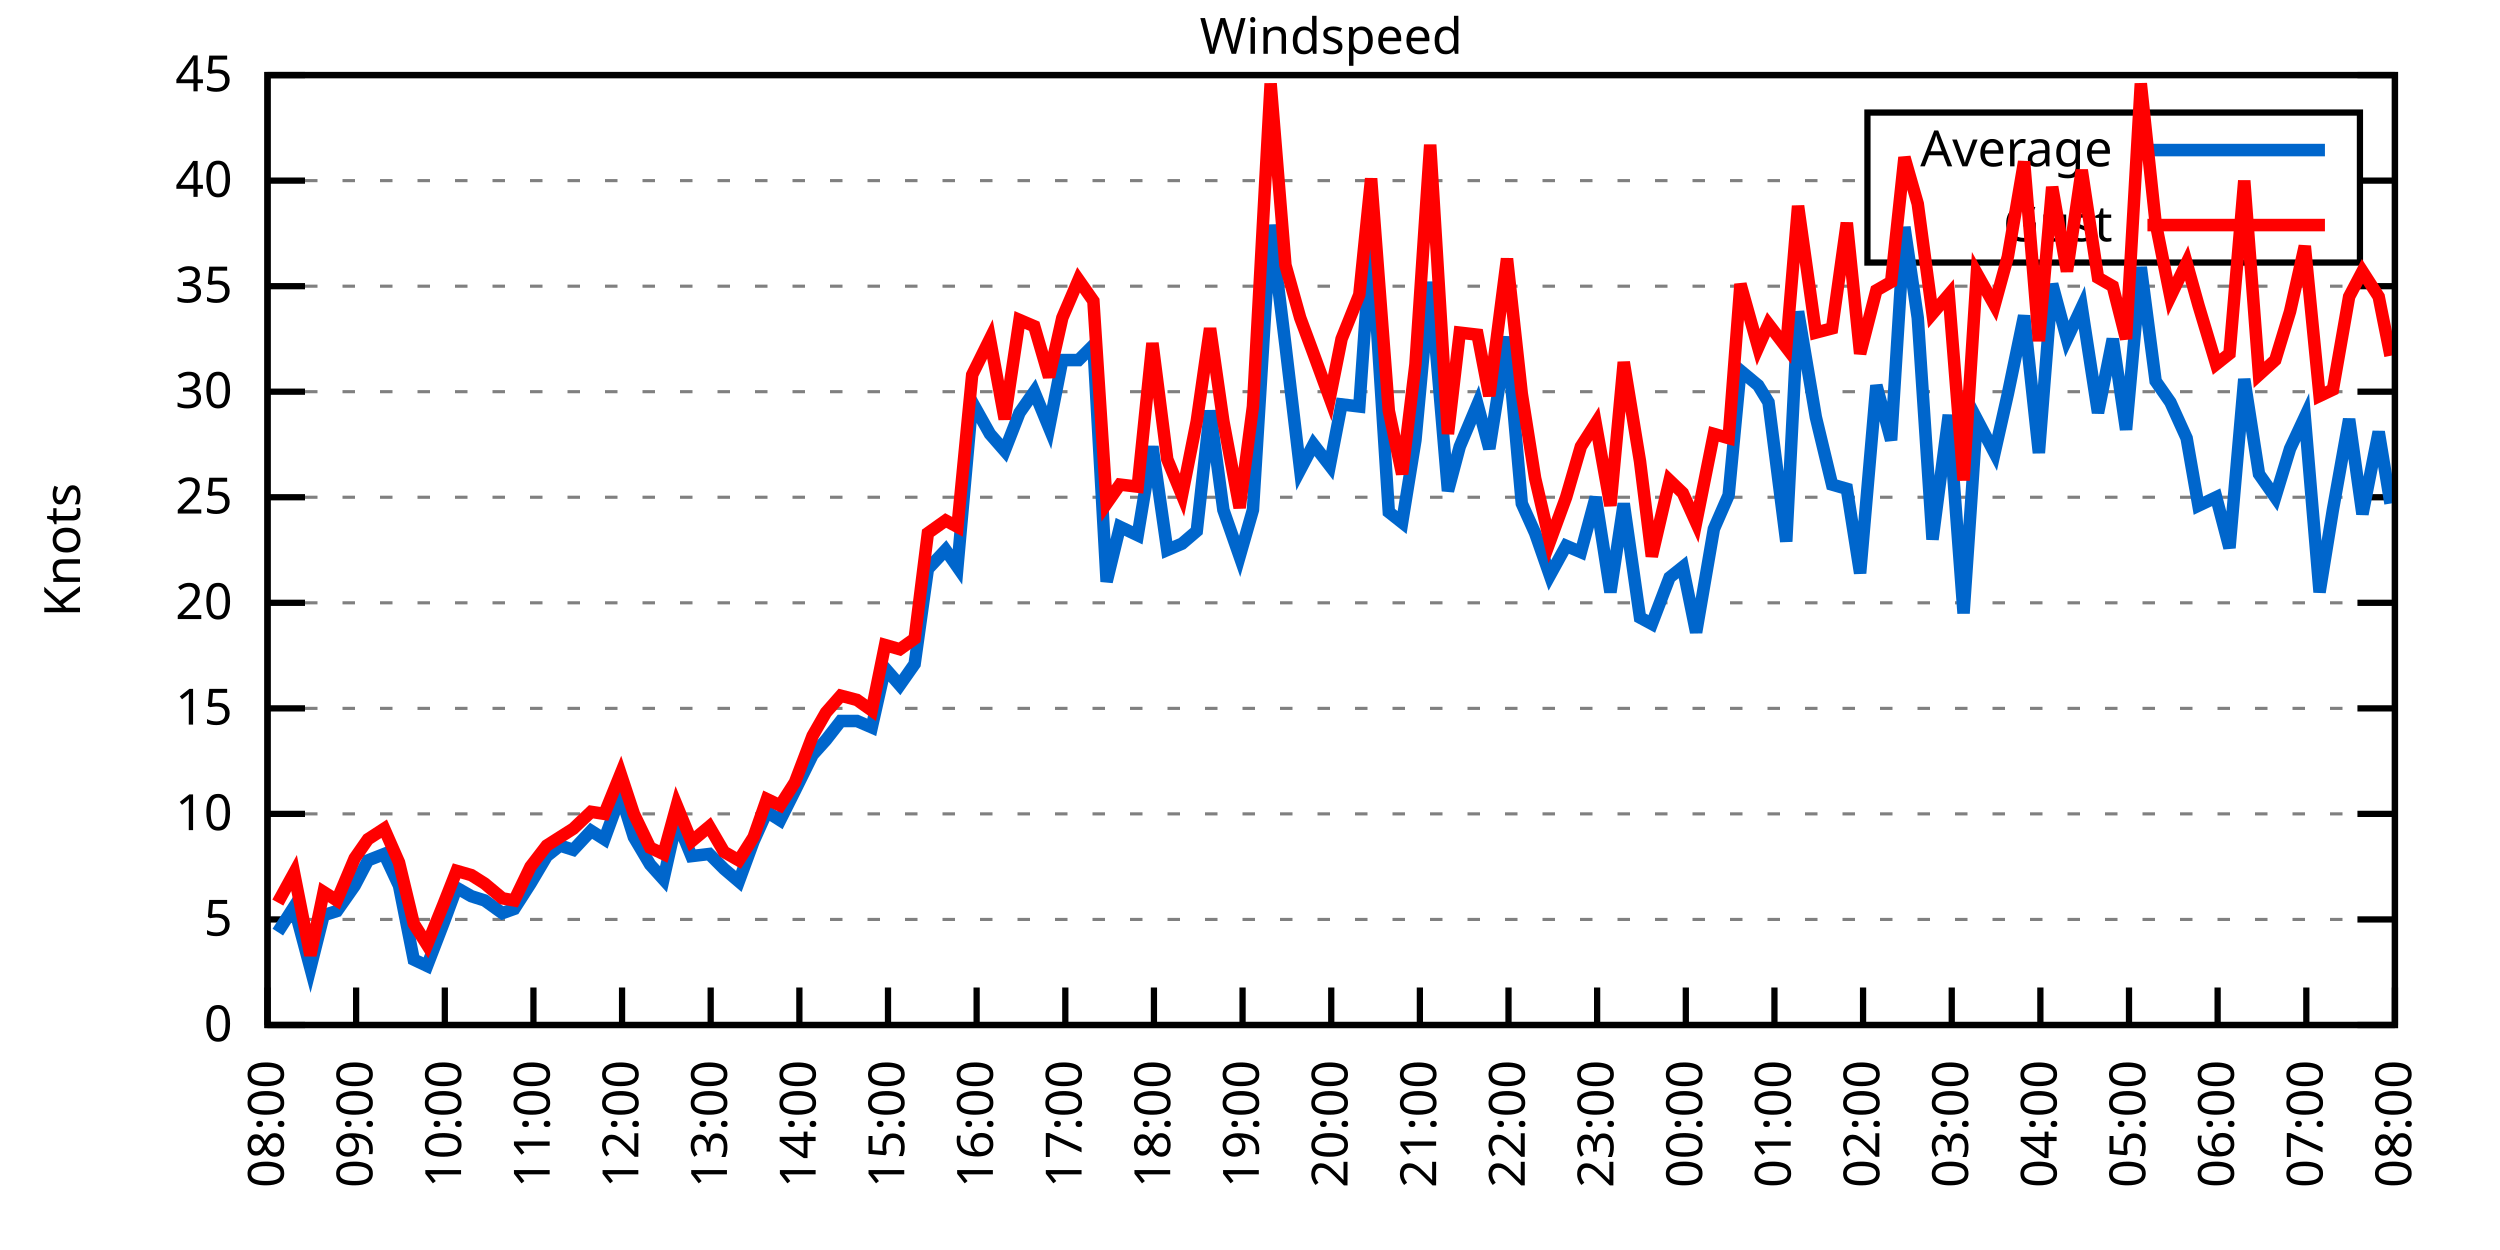
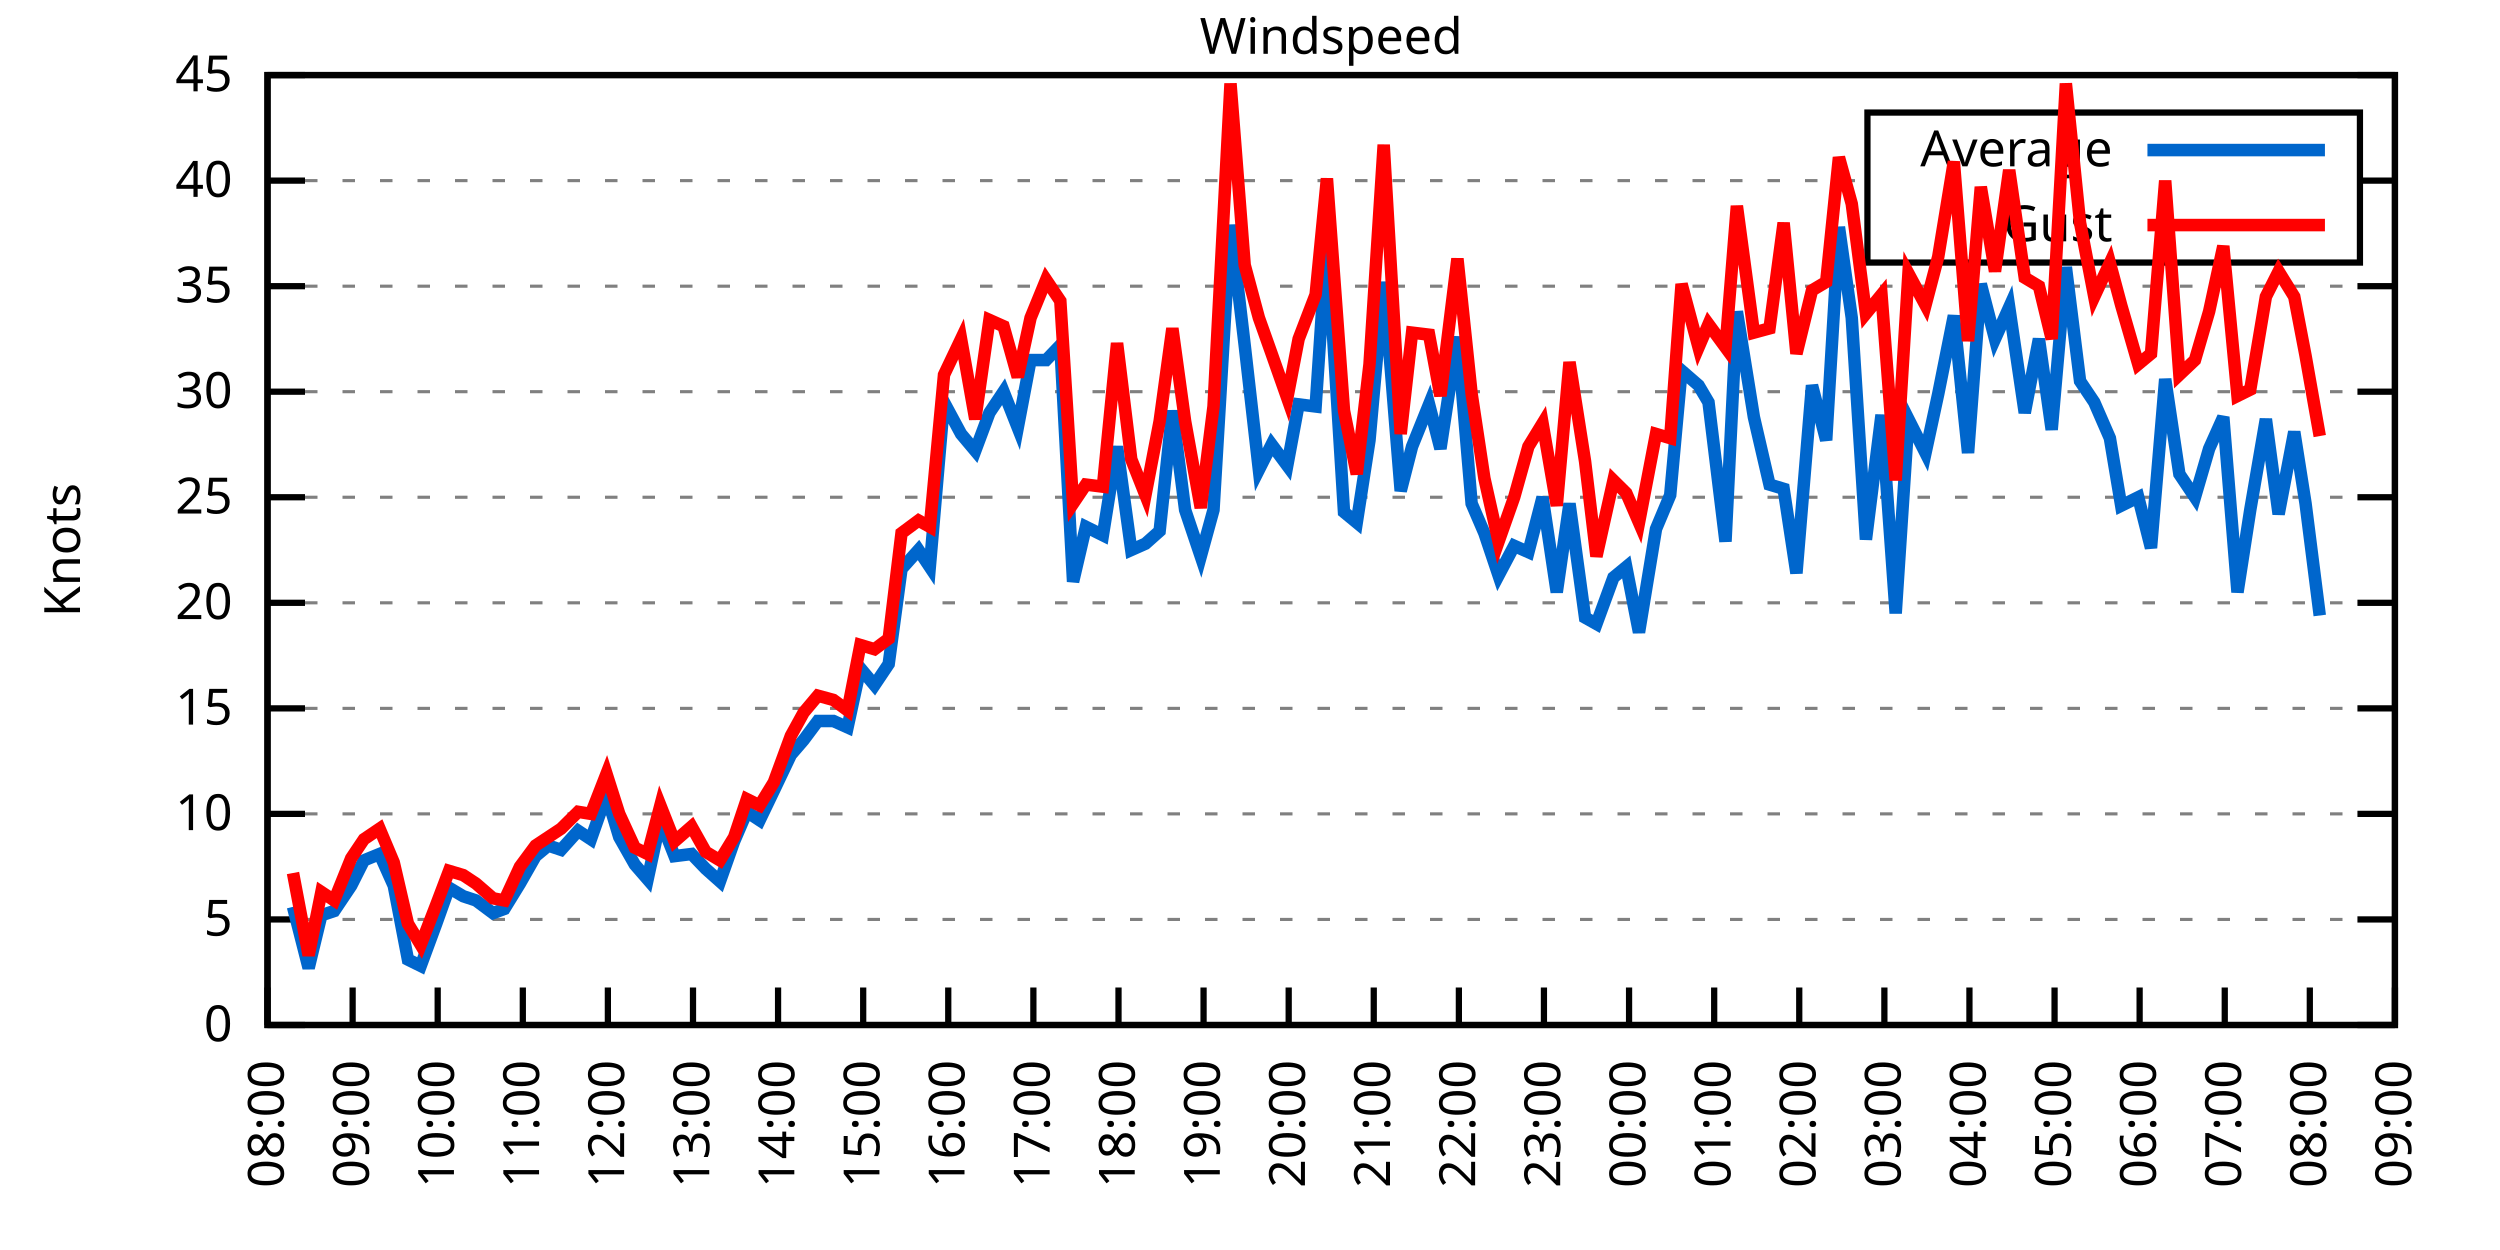
<svg xmlns="http://www.w3.org/2000/svg" xmlns:xlink="http://www.w3.org/1999/xlink" width="400" height="200" viewBox="0 0 400 200">
  <g id="gnuplot_canvas">
    <rect x="0" y="0" width="400" height="200" fill="none" />
    <defs>
      <circle id="gpDot" r="0.5" stroke-width="0.5" stroke="currentColor" />
      <path id="gpPt0" stroke-width="0.333" stroke="currentColor" d="M-1,0 h2 M0,-1 v2" />
      <path id="gpPt1" stroke-width="0.333" stroke="currentColor" d="M-1,-1 L1,1 M1,-1 L-1,1" />
      <path id="gpPt2" stroke-width="0.333" stroke="currentColor" d="M-1,0 L1,0 M0,-1 L0,1 M-1,-1 L1,1 M-1,1 L1,-1" />
      <rect id="gpPt3" stroke-width="0.333" stroke="currentColor" x="-1" y="-1" width="2" height="2" />
      <rect id="gpPt4" stroke-width="0.333" stroke="currentColor" fill="currentColor" x="-1" y="-1" width="2" height="2" />
      <circle id="gpPt5" stroke-width="0.333" stroke="currentColor" cx="0" cy="0" r="1" />
      <use xlink:href="#gpPt5" id="gpPt6" fill="currentColor" stroke="none" />
      <path id="gpPt7" stroke-width="0.333" stroke="currentColor" d="M0,-1.33 L-1.33,0.67 L1.33,0.67 z" />
      <use xlink:href="#gpPt7" id="gpPt8" fill="currentColor" stroke="none" />
      <use xlink:href="#gpPt7" id="gpPt9" stroke="currentColor" transform="rotate(180)" />
      <use xlink:href="#gpPt9" id="gpPt10" fill="currentColor" stroke="none" />
      <use xlink:href="#gpPt3" id="gpPt11" stroke="currentColor" transform="rotate(45)" />
      <use xlink:href="#gpPt11" id="gpPt12" fill="currentColor" stroke="none" />
      <path id="gpPt13" stroke-width="0.333" stroke="currentColor" d="M0,1.330 L1.265,0.411 L0.782,-1.067 L-0.782,-1.076 L-1.265,0.411 z" />
      <use xlink:href="#gpPt13" id="gpPt14" fill="currentColor" stroke="none" />
      <filter id="textbox" filterUnits="objectBoundingBox" x="0" y="0" height="1" width="1">
        <feFlood flood-color="white" flood-opacity="1" result="bgnd" />
        <feComposite in="SourceGraphic" in2="bgnd" operator="atop" />
      </filter>
      <filter id="greybox" filterUnits="objectBoundingBox" x="0" y="0" height="1" width="1">
        <feFlood flood-color="lightgrey" flood-opacity="1" result="grey" />
        <feComposite in="SourceGraphic" in2="grey" operator="atop" />
      </filter>
    </defs>
    <g fill="none" color="white" stroke="currentColor" stroke-width="1.00" stroke-linecap="butt" stroke-linejoin="miter">
</g>
    <g fill="none" color="black" stroke="currentColor" stroke-width="1.00" stroke-linecap="butt" stroke-linejoin="miter">
      <g stroke="none" shape-rendering="crispEdges">
        <polygon fill="rgb(255, 255, 255)" points="42.80,164.00 383.18,164.00 383.18,12.02 42.80,12.02 " />
      </g>
    </g>
    <g fill="none" color="black" stroke="currentColor" stroke-width="1.00" stroke-linecap="butt" stroke-linejoin="miter">
</g>
    <g fill="none" color="black" stroke="black" stroke-width="0.50" stroke-linecap="butt" stroke-linejoin="miter">
</g>
    <g fill="none" color="gray" stroke="currentColor" stroke-width="0.50" stroke-linecap="butt" stroke-linejoin="miter">
      <path stroke="gray" stroke-dasharray="2,4" class="gridline" d="M42.80,164.00 L383.19,164.00  " />
    </g>
    <g fill="none" color="gray" stroke="gray" stroke-width="1.00" stroke-linecap="butt" stroke-linejoin="miter">
</g>
    <g fill="none" color="black" stroke="currentColor" stroke-width="1.00" stroke-linecap="butt" stroke-linejoin="miter">
      <path stroke="black" d="M42.80,164.00 L48.80,164.00 M383.19,164.00 L377.19,164.00  " />
      <g transform="translate(37.20,166.60)" stroke="none" fill="black" font-family="Sans" font-size="8.00" text-anchor="end">
        <text>
          <tspan font-family="Sans"> 0</tspan>
        </text>
      </g>
    </g>
    <g fill="none" color="black" stroke="currentColor" stroke-width="1.00" stroke-linecap="butt" stroke-linejoin="miter">
</g>
    <g fill="none" color="black" stroke="black" stroke-width="0.50" stroke-linecap="butt" stroke-linejoin="miter">
</g>
    <g fill="none" color="gray" stroke="currentColor" stroke-width="0.50" stroke-linecap="butt" stroke-linejoin="miter">
      <path stroke="gray" stroke-dasharray="2,4" class="gridline" d="M42.80,147.11 L383.19,147.11  " />
    </g>
    <g fill="none" color="gray" stroke="gray" stroke-width="1.00" stroke-linecap="butt" stroke-linejoin="miter">
</g>
    <g fill="none" color="black" stroke="currentColor" stroke-width="1.00" stroke-linecap="butt" stroke-linejoin="miter">
      <path stroke="black" d="M42.80,147.11 L48.80,147.11 M383.19,147.11 L377.19,147.11  " />
      <g transform="translate(37.20,149.71)" stroke="none" fill="black" font-family="Sans" font-size="8.00" text-anchor="end">
        <text>
          <tspan font-family="Sans"> 5</tspan>
        </text>
      </g>
    </g>
    <g fill="none" color="black" stroke="currentColor" stroke-width="1.00" stroke-linecap="butt" stroke-linejoin="miter">
</g>
    <g fill="none" color="black" stroke="black" stroke-width="0.50" stroke-linecap="butt" stroke-linejoin="miter">
</g>
    <g fill="none" color="gray" stroke="currentColor" stroke-width="0.50" stroke-linecap="butt" stroke-linejoin="miter">
      <path stroke="gray" stroke-dasharray="2,4" class="gridline" d="M42.80,130.22 L383.19,130.22  " />
    </g>
    <g fill="none" color="gray" stroke="gray" stroke-width="1.00" stroke-linecap="butt" stroke-linejoin="miter">
</g>
    <g fill="none" color="black" stroke="currentColor" stroke-width="1.00" stroke-linecap="butt" stroke-linejoin="miter">
      <path stroke="black" d="M42.80,130.22 L48.80,130.22 M383.19,130.22 L377.19,130.22  " />
      <g transform="translate(37.20,132.82)" stroke="none" fill="black" font-family="Sans" font-size="8.00" text-anchor="end">
        <text>
          <tspan font-family="Sans"> 10</tspan>
        </text>
      </g>
    </g>
    <g fill="none" color="black" stroke="currentColor" stroke-width="1.00" stroke-linecap="butt" stroke-linejoin="miter">
</g>
    <g fill="none" color="black" stroke="black" stroke-width="0.50" stroke-linecap="butt" stroke-linejoin="miter">
</g>
    <g fill="none" color="gray" stroke="currentColor" stroke-width="0.50" stroke-linecap="butt" stroke-linejoin="miter">
      <path stroke="gray" stroke-dasharray="2,4" class="gridline" d="M42.80,113.34 L383.19,113.34  " />
    </g>
    <g fill="none" color="gray" stroke="gray" stroke-width="1.00" stroke-linecap="butt" stroke-linejoin="miter">
</g>
    <g fill="none" color="black" stroke="currentColor" stroke-width="1.00" stroke-linecap="butt" stroke-linejoin="miter">
      <path stroke="black" d="M42.80,113.34 L48.80,113.34 M383.19,113.34 L377.19,113.34  " />
      <g transform="translate(37.20,115.94)" stroke="none" fill="black" font-family="Sans" font-size="8.00" text-anchor="end">
        <text>
          <tspan font-family="Sans"> 15</tspan>
        </text>
      </g>
    </g>
    <g fill="none" color="black" stroke="currentColor" stroke-width="1.00" stroke-linecap="butt" stroke-linejoin="miter">
</g>
    <g fill="none" color="black" stroke="black" stroke-width="0.50" stroke-linecap="butt" stroke-linejoin="miter">
</g>
    <g fill="none" color="gray" stroke="currentColor" stroke-width="0.50" stroke-linecap="butt" stroke-linejoin="miter">
      <path stroke="gray" stroke-dasharray="2,4" class="gridline" d="M42.80,96.45 L383.19,96.45  " />
    </g>
    <g fill="none" color="gray" stroke="gray" stroke-width="1.00" stroke-linecap="butt" stroke-linejoin="miter">
</g>
    <g fill="none" color="black" stroke="currentColor" stroke-width="1.00" stroke-linecap="butt" stroke-linejoin="miter">
      <path stroke="black" d="M42.80,96.45 L48.80,96.45 M383.19,96.45 L377.19,96.45  " />
      <g transform="translate(37.20,99.05)" stroke="none" fill="black" font-family="Sans" font-size="8.00" text-anchor="end">
        <text>
          <tspan font-family="Sans"> 20</tspan>
        </text>
      </g>
    </g>
    <g fill="none" color="black" stroke="currentColor" stroke-width="1.00" stroke-linecap="butt" stroke-linejoin="miter">
</g>
    <g fill="none" color="black" stroke="black" stroke-width="0.50" stroke-linecap="butt" stroke-linejoin="miter">
</g>
    <g fill="none" color="gray" stroke="currentColor" stroke-width="0.50" stroke-linecap="butt" stroke-linejoin="miter">
      <path stroke="gray" stroke-dasharray="2,4" class="gridline" d="M42.80,79.56 L383.19,79.56  " />
    </g>
    <g fill="none" color="gray" stroke="gray" stroke-width="1.00" stroke-linecap="butt" stroke-linejoin="miter">
</g>
    <g fill="none" color="black" stroke="currentColor" stroke-width="1.00" stroke-linecap="butt" stroke-linejoin="miter">
      <path stroke="black" d="M42.80,79.56 L48.80,79.56 M383.19,79.56 L377.19,79.56  " />
      <g transform="translate(37.20,82.16)" stroke="none" fill="black" font-family="Sans" font-size="8.00" text-anchor="end">
        <text>
          <tspan font-family="Sans"> 25</tspan>
        </text>
      </g>
    </g>
    <g fill="none" color="black" stroke="currentColor" stroke-width="1.00" stroke-linecap="butt" stroke-linejoin="miter">
</g>
    <g fill="none" color="black" stroke="black" stroke-width="0.50" stroke-linecap="butt" stroke-linejoin="miter">
</g>
    <g fill="none" color="gray" stroke="currentColor" stroke-width="0.50" stroke-linecap="butt" stroke-linejoin="miter">
      <path stroke="gray" stroke-dasharray="2,4" class="gridline" d="M42.80,62.67 L383.19,62.67  " />
    </g>
    <g fill="none" color="gray" stroke="gray" stroke-width="1.00" stroke-linecap="butt" stroke-linejoin="miter">
</g>
    <g fill="none" color="black" stroke="currentColor" stroke-width="1.00" stroke-linecap="butt" stroke-linejoin="miter">
      <path stroke="black" d="M42.80,62.67 L48.80,62.67 M383.19,62.67 L377.19,62.67  " />
      <g transform="translate(37.20,65.27)" stroke="none" fill="black" font-family="Sans" font-size="8.00" text-anchor="end">
        <text>
          <tspan font-family="Sans"> 30</tspan>
        </text>
      </g>
    </g>
    <g fill="none" color="black" stroke="currentColor" stroke-width="1.00" stroke-linecap="butt" stroke-linejoin="miter">
</g>
    <g fill="none" color="black" stroke="black" stroke-width="0.50" stroke-linecap="butt" stroke-linejoin="miter">
</g>
    <g fill="none" color="gray" stroke="currentColor" stroke-width="0.50" stroke-linecap="butt" stroke-linejoin="miter">
      <path stroke="gray" stroke-dasharray="2,4" class="gridline" d="M42.80,45.79 L383.19,45.79  " />
    </g>
    <g fill="none" color="gray" stroke="gray" stroke-width="1.00" stroke-linecap="butt" stroke-linejoin="miter">
</g>
    <g fill="none" color="black" stroke="currentColor" stroke-width="1.00" stroke-linecap="butt" stroke-linejoin="miter">
      <path stroke="black" d="M42.80,45.79 L48.80,45.79 M383.19,45.79 L377.19,45.79  " />
      <g transform="translate(37.20,48.39)" stroke="none" fill="black" font-family="Sans" font-size="8.00" text-anchor="end">
        <text>
          <tspan font-family="Sans"> 35</tspan>
        </text>
      </g>
    </g>
    <g fill="none" color="black" stroke="currentColor" stroke-width="1.00" stroke-linecap="butt" stroke-linejoin="miter">
</g>
    <g fill="none" color="black" stroke="black" stroke-width="0.50" stroke-linecap="butt" stroke-linejoin="miter">
</g>
    <g fill="none" color="gray" stroke="currentColor" stroke-width="0.50" stroke-linecap="butt" stroke-linejoin="miter">
      <path stroke="gray" stroke-dasharray="2,4" class="gridline" d="M42.80,28.90 L298.79,28.90 M377.59,28.90 L383.19,28.90  " />
    </g>
    <g fill="none" color="gray" stroke="gray" stroke-width="1.00" stroke-linecap="butt" stroke-linejoin="miter">
</g>
    <g fill="none" color="black" stroke="currentColor" stroke-width="1.00" stroke-linecap="butt" stroke-linejoin="miter">
      <path stroke="black" d="M42.80,28.90 L48.80,28.90 M383.19,28.90 L377.19,28.90  " />
      <g transform="translate(37.20,31.50)" stroke="none" fill="black" font-family="Sans" font-size="8.00" text-anchor="end">
        <text>
          <tspan font-family="Sans"> 40</tspan>
        </text>
      </g>
    </g>
    <g fill="none" color="black" stroke="currentColor" stroke-width="1.00" stroke-linecap="butt" stroke-linejoin="miter">
</g>
    <g fill="none" color="black" stroke="black" stroke-width="0.50" stroke-linecap="butt" stroke-linejoin="miter">
</g>
    <g fill="none" color="gray" stroke="currentColor" stroke-width="0.50" stroke-linecap="butt" stroke-linejoin="miter">
      <path stroke="gray" stroke-dasharray="2,4" class="gridline" d="M42.80,12.01 L383.19,12.01  " />
    </g>
    <g fill="none" color="gray" stroke="gray" stroke-width="1.00" stroke-linecap="butt" stroke-linejoin="miter">
</g>
    <g fill="none" color="black" stroke="currentColor" stroke-width="1.00" stroke-linecap="butt" stroke-linejoin="miter">
      <path stroke="black" d="M42.80,12.01 L48.80,12.01 M383.19,12.01 L377.19,12.01  " />
      <g transform="translate(37.20,14.61)" stroke="none" fill="black" font-family="Sans" font-size="8.00" text-anchor="end">
        <text>
          <tspan font-family="Sans"> 45</tspan>
        </text>
      </g>
    </g>
    <g fill="none" color="black" stroke="currentColor" stroke-width="1.00" stroke-linecap="butt" stroke-linejoin="miter">
      <path stroke="black" d="M42.80,164.00 L42.80,158.00  " />
      <g transform="translate(45.40,169.60) rotate(270.00)" stroke="none" fill="black" font-family="Sans" font-size="8.00" text-anchor="end">
        <text>
          <tspan font-family="Sans">08:00</tspan>
        </text>
      </g>
    </g>
    <g fill="none" color="black" stroke="currentColor" stroke-width="1.00" stroke-linecap="butt" stroke-linejoin="miter">
-       <path stroke="black" d="M56.98,164.00 L56.98,158.00  " />
-       <g transform="translate(59.58,169.60) rotate(270.00)" stroke="none" fill="black" font-family="Sans" font-size="8.00" text-anchor="end">
+       <path stroke="black" d="M56.42,164.00 L56.42,158.00  " />
+       <g transform="translate(59.02,169.60) rotate(270.00)" stroke="none" fill="black" font-family="Sans" font-size="8.00" text-anchor="end">
        <text>
          <tspan font-family="Sans">09:00</tspan>
        </text>
      </g>
    </g>
    <g fill="none" color="black" stroke="currentColor" stroke-width="1.00" stroke-linecap="butt" stroke-linejoin="miter">
-       <path stroke="black" d="M71.17,164.00 L71.17,158.00  " />
-       <g transform="translate(73.77,169.60) rotate(270.00)" stroke="none" fill="black" font-family="Sans" font-size="8.00" text-anchor="end">
+       <path stroke="black" d="M70.03,164.00 L70.03,158.00  " />
+       <g transform="translate(72.63,169.60) rotate(270.00)" stroke="none" fill="black" font-family="Sans" font-size="8.00" text-anchor="end">
        <text>
          <tspan font-family="Sans">10:00</tspan>
        </text>
      </g>
    </g>
    <g fill="none" color="black" stroke="currentColor" stroke-width="1.00" stroke-linecap="butt" stroke-linejoin="miter">
-       <path stroke="black" d="M85.35,164.00 L85.35,158.00  " />
-       <g transform="translate(87.95,169.60) rotate(270.00)" stroke="none" fill="black" font-family="Sans" font-size="8.00" text-anchor="end">
+       <path stroke="black" d="M83.65,164.00 L83.65,158.00  " />
+       <g transform="translate(86.25,169.60) rotate(270.00)" stroke="none" fill="black" font-family="Sans" font-size="8.00" text-anchor="end">
        <text>
          <tspan font-family="Sans">11:00</tspan>
        </text>
      </g>
    </g>
    <g fill="none" color="black" stroke="currentColor" stroke-width="1.00" stroke-linecap="butt" stroke-linejoin="miter">
-       <path stroke="black" d="M99.53,164.00 L99.53,158.00  " />
-       <g transform="translate(102.13,169.60) rotate(270.00)" stroke="none" fill="black" font-family="Sans" font-size="8.00" text-anchor="end">
+       <path stroke="black" d="M97.26,164.00 L97.26,158.00  " />
+       <g transform="translate(99.86,169.60) rotate(270.00)" stroke="none" fill="black" font-family="Sans" font-size="8.00" text-anchor="end">
        <text>
          <tspan font-family="Sans">12:00</tspan>
        </text>
      </g>
    </g>
    <g fill="none" color="black" stroke="currentColor" stroke-width="1.00" stroke-linecap="butt" stroke-linejoin="miter">
-       <path stroke="black" d="M113.71,164.00 L113.71,158.00  " />
-       <g transform="translate(116.31,169.60) rotate(270.00)" stroke="none" fill="black" font-family="Sans" font-size="8.00" text-anchor="end">
+       <path stroke="black" d="M110.88,164.00 L110.88,158.00  " />
+       <g transform="translate(113.48,169.60) rotate(270.00)" stroke="none" fill="black" font-family="Sans" font-size="8.00" text-anchor="end">
        <text>
          <tspan font-family="Sans">13:00</tspan>
        </text>
      </g>
    </g>
    <g fill="none" color="black" stroke="currentColor" stroke-width="1.00" stroke-linecap="butt" stroke-linejoin="miter">
-       <path stroke="black" d="M127.90,164.00 L127.90,158.00  " />
-       <g transform="translate(130.50,169.60) rotate(270.00)" stroke="none" fill="black" font-family="Sans" font-size="8.00" text-anchor="end">
+       <path stroke="black" d="M124.49,164.00 L124.49,158.00  " />
+       <g transform="translate(127.09,169.60) rotate(270.00)" stroke="none" fill="black" font-family="Sans" font-size="8.00" text-anchor="end">
        <text>
          <tspan font-family="Sans">14:00</tspan>
        </text>
      </g>
    </g>
    <g fill="none" color="black" stroke="currentColor" stroke-width="1.00" stroke-linecap="butt" stroke-linejoin="miter">
-       <path stroke="black" d="M142.08,164.00 L142.08,158.00  " />
-       <g transform="translate(144.68,169.60) rotate(270.00)" stroke="none" fill="black" font-family="Sans" font-size="8.00" text-anchor="end">
+       <path stroke="black" d="M138.11,164.00 L138.11,158.00  " />
+       <g transform="translate(140.71,169.60) rotate(270.00)" stroke="none" fill="black" font-family="Sans" font-size="8.00" text-anchor="end">
        <text>
          <tspan font-family="Sans">15:00</tspan>
        </text>
      </g>
    </g>
    <g fill="none" color="black" stroke="currentColor" stroke-width="1.00" stroke-linecap="butt" stroke-linejoin="miter">
-       <path stroke="black" d="M156.26,164.00 L156.26,158.00  " />
-       <g transform="translate(158.86,169.60) rotate(270.00)" stroke="none" fill="black" font-family="Sans" font-size="8.00" text-anchor="end">
+       <path stroke="black" d="M151.72,164.00 L151.72,158.00  " />
+       <g transform="translate(154.32,169.60) rotate(270.00)" stroke="none" fill="black" font-family="Sans" font-size="8.00" text-anchor="end">
        <text>
          <tspan font-family="Sans">16:00</tspan>
        </text>
      </g>
    </g>
    <g fill="none" color="black" stroke="currentColor" stroke-width="1.00" stroke-linecap="butt" stroke-linejoin="miter">
-       <path stroke="black" d="M170.45,164.00 L170.45,158.00  " />
-       <g transform="translate(173.05,169.60) rotate(270.00)" stroke="none" fill="black" font-family="Sans" font-size="8.00" text-anchor="end">
+       <path stroke="black" d="M165.34,164.00 L165.34,158.00  " />
+       <g transform="translate(167.94,169.60) rotate(270.00)" stroke="none" fill="black" font-family="Sans" font-size="8.00" text-anchor="end">
        <text>
          <tspan font-family="Sans">17:00</tspan>
        </text>
      </g>
    </g>
    <g fill="none" color="black" stroke="currentColor" stroke-width="1.00" stroke-linecap="butt" stroke-linejoin="miter">
-       <path stroke="black" d="M184.63,164.00 L184.63,158.00  " />
-       <g transform="translate(187.23,169.60) rotate(270.00)" stroke="none" fill="black" font-family="Sans" font-size="8.00" text-anchor="end">
+       <path stroke="black" d="M178.96,164.00 L178.96,158.00  " />
+       <g transform="translate(181.56,169.60) rotate(270.00)" stroke="none" fill="black" font-family="Sans" font-size="8.00" text-anchor="end">
        <text>
          <tspan font-family="Sans">18:00</tspan>
        </text>
      </g>
    </g>
    <g fill="none" color="black" stroke="currentColor" stroke-width="1.00" stroke-linecap="butt" stroke-linejoin="miter">
-       <path stroke="black" d="M198.81,164.00 L198.81,158.00  " />
-       <g transform="translate(201.41,169.60) rotate(270.00)" stroke="none" fill="black" font-family="Sans" font-size="8.00" text-anchor="end">
+       <path stroke="black" d="M192.57,164.00 L192.57,158.00  " />
+       <g transform="translate(195.17,169.60) rotate(270.00)" stroke="none" fill="black" font-family="Sans" font-size="8.00" text-anchor="end">
        <text>
          <tspan font-family="Sans">19:00</tspan>
        </text>
      </g>
    </g>
    <g fill="none" color="black" stroke="currentColor" stroke-width="1.00" stroke-linecap="butt" stroke-linejoin="miter">
-       <path stroke="black" d="M213.00,164.00 L213.00,158.00  " />
-       <g transform="translate(215.60,169.60) rotate(270.00)" stroke="none" fill="black" font-family="Sans" font-size="8.00" text-anchor="end">
+       <path stroke="black" d="M206.19,164.00 L206.19,158.00  " />
+       <g transform="translate(208.79,169.60) rotate(270.00)" stroke="none" fill="black" font-family="Sans" font-size="8.00" text-anchor="end">
        <text>
          <tspan font-family="Sans">20:00</tspan>
        </text>
      </g>
    </g>
    <g fill="none" color="black" stroke="currentColor" stroke-width="1.00" stroke-linecap="butt" stroke-linejoin="miter">
-       <path stroke="black" d="M227.18,164.00 L227.18,158.00  " />
-       <g transform="translate(229.78,169.60) rotate(270.00)" stroke="none" fill="black" font-family="Sans" font-size="8.00" text-anchor="end">
+       <path stroke="black" d="M219.80,164.00 L219.80,158.00  " />
+       <g transform="translate(222.40,169.60) rotate(270.00)" stroke="none" fill="black" font-family="Sans" font-size="8.00" text-anchor="end">
        <text>
          <tspan font-family="Sans">21:00</tspan>
        </text>
      </g>
    </g>
    <g fill="none" color="black" stroke="currentColor" stroke-width="1.00" stroke-linecap="butt" stroke-linejoin="miter">
-       <path stroke="black" d="M241.36,164.00 L241.36,158.00  " />
-       <g transform="translate(243.96,169.60) rotate(270.00)" stroke="none" fill="black" font-family="Sans" font-size="8.00" text-anchor="end">
+       <path stroke="black" d="M233.42,164.00 L233.42,158.00  " />
+       <g transform="translate(236.02,169.60) rotate(270.00)" stroke="none" fill="black" font-family="Sans" font-size="8.00" text-anchor="end">
        <text>
          <tspan font-family="Sans">22:00</tspan>
        </text>
      </g>
    </g>
    <g fill="none" color="black" stroke="currentColor" stroke-width="1.00" stroke-linecap="butt" stroke-linejoin="miter">
-       <path stroke="black" d="M255.54,164.00 L255.54,158.00  " />
-       <g transform="translate(258.14,169.60) rotate(270.00)" stroke="none" fill="black" font-family="Sans" font-size="8.00" text-anchor="end">
+       <path stroke="black" d="M247.03,164.00 L247.03,158.00  " />
+       <g transform="translate(249.63,169.60) rotate(270.00)" stroke="none" fill="black" font-family="Sans" font-size="8.00" text-anchor="end">
        <text>
          <tspan font-family="Sans">23:00</tspan>
        </text>
      </g>
    </g>
    <g fill="none" color="black" stroke="currentColor" stroke-width="1.00" stroke-linecap="butt" stroke-linejoin="miter">
-       <path stroke="black" d="M269.73,164.00 L269.73,158.00  " />
-       <g transform="translate(272.33,169.60) rotate(270.00)" stroke="none" fill="black" font-family="Sans" font-size="8.00" text-anchor="end">
+       <path stroke="black" d="M260.65,164.00 L260.65,158.00  " />
+       <g transform="translate(263.25,169.60) rotate(270.00)" stroke="none" fill="black" font-family="Sans" font-size="8.00" text-anchor="end">
        <text>
          <tspan font-family="Sans">00:00</tspan>
        </text>
      </g>
    </g>
    <g fill="none" color="black" stroke="currentColor" stroke-width="1.00" stroke-linecap="butt" stroke-linejoin="miter">
-       <path stroke="black" d="M283.91,164.00 L283.91,158.00  " />
-       <g transform="translate(286.51,169.60) rotate(270.00)" stroke="none" fill="black" font-family="Sans" font-size="8.00" text-anchor="end">
+       <path stroke="black" d="M274.27,164.00 L274.27,158.00  " />
+       <g transform="translate(276.87,169.60) rotate(270.00)" stroke="none" fill="black" font-family="Sans" font-size="8.00" text-anchor="end">
        <text>
          <tspan font-family="Sans">01:00</tspan>
        </text>
      </g>
    </g>
    <g fill="none" color="black" stroke="currentColor" stroke-width="1.00" stroke-linecap="butt" stroke-linejoin="miter">
-       <path stroke="black" d="M298.09,164.00 L298.09,158.00  " />
-       <g transform="translate(300.69,169.60) rotate(270.00)" stroke="none" fill="black" font-family="Sans" font-size="8.00" text-anchor="end">
+       <path stroke="black" d="M287.88,164.00 L287.88,158.00  " />
+       <g transform="translate(290.48,169.60) rotate(270.00)" stroke="none" fill="black" font-family="Sans" font-size="8.00" text-anchor="end">
        <text>
          <tspan font-family="Sans">02:00</tspan>
        </text>
      </g>
    </g>
    <g fill="none" color="black" stroke="currentColor" stroke-width="1.00" stroke-linecap="butt" stroke-linejoin="miter">
-       <path stroke="black" d="M312.28,164.00 L312.28,158.00  " />
-       <g transform="translate(314.88,169.60) rotate(270.00)" stroke="none" fill="black" font-family="Sans" font-size="8.00" text-anchor="end">
+       <path stroke="black" d="M301.50,164.00 L301.50,158.00  " />
+       <g transform="translate(304.10,169.60) rotate(270.00)" stroke="none" fill="black" font-family="Sans" font-size="8.00" text-anchor="end">
        <text>
          <tspan font-family="Sans">03:00</tspan>
        </text>
      </g>
    </g>
    <g fill="none" color="black" stroke="currentColor" stroke-width="1.00" stroke-linecap="butt" stroke-linejoin="miter">
-       <path stroke="black" d="M326.46,164.00 L326.46,158.00  " />
-       <g transform="translate(329.06,169.60) rotate(270.00)" stroke="none" fill="black" font-family="Sans" font-size="8.00" text-anchor="end">
+       <path stroke="black" d="M315.11,164.00 L315.11,158.00  " />
+       <g transform="translate(317.71,169.60) rotate(270.00)" stroke="none" fill="black" font-family="Sans" font-size="8.00" text-anchor="end">
        <text>
          <tspan font-family="Sans">04:00</tspan>
        </text>
      </g>
    </g>
    <g fill="none" color="black" stroke="currentColor" stroke-width="1.00" stroke-linecap="butt" stroke-linejoin="miter">
-       <path stroke="black" d="M340.64,164.00 L340.64,158.00  " />
-       <g transform="translate(343.24,169.60) rotate(270.00)" stroke="none" fill="black" font-family="Sans" font-size="8.00" text-anchor="end">
+       <path stroke="black" d="M328.73,164.00 L328.73,158.00  " />
+       <g transform="translate(331.33,169.60) rotate(270.00)" stroke="none" fill="black" font-family="Sans" font-size="8.00" text-anchor="end">
        <text>
          <tspan font-family="Sans">05:00</tspan>
        </text>
      </g>
    </g>
    <g fill="none" color="black" stroke="currentColor" stroke-width="1.00" stroke-linecap="butt" stroke-linejoin="miter">
-       <path stroke="black" d="M354.82,164.00 L354.82,158.00  " />
-       <g transform="translate(357.42,169.60) rotate(270.00)" stroke="none" fill="black" font-family="Sans" font-size="8.00" text-anchor="end">
+       <path stroke="black" d="M342.34,164.00 L342.34,158.00  " />
+       <g transform="translate(344.94,169.60) rotate(270.00)" stroke="none" fill="black" font-family="Sans" font-size="8.00" text-anchor="end">
        <text>
          <tspan font-family="Sans">06:00</tspan>
        </text>
      </g>
    </g>
    <g fill="none" color="black" stroke="currentColor" stroke-width="1.00" stroke-linecap="butt" stroke-linejoin="miter">
-       <path stroke="black" d="M369.01,164.00 L369.01,158.00  " />
-       <g transform="translate(371.61,169.60) rotate(270.00)" stroke="none" fill="black" font-family="Sans" font-size="8.00" text-anchor="end">
+       <path stroke="black" d="M355.96,164.00 L355.96,158.00  " />
+       <g transform="translate(358.56,169.60) rotate(270.00)" stroke="none" fill="black" font-family="Sans" font-size="8.00" text-anchor="end">
        <text>
          <tspan font-family="Sans">07:00</tspan>
+         </text>
+       </g>
+     </g>
+     <g fill="none" color="black" stroke="currentColor" stroke-width="1.00" stroke-linecap="butt" stroke-linejoin="miter">
+       <path stroke="black" d="M369.57,164.00 L369.57,158.00  " />
+       <g transform="translate(372.17,169.60) rotate(270.00)" stroke="none" fill="black" font-family="Sans" font-size="8.00" text-anchor="end">
+         <text>
+           <tspan font-family="Sans">08:00</tspan>
        </text>
      </g>
    </g>
    <g fill="none" color="black" stroke="currentColor" stroke-width="1.00" stroke-linecap="butt" stroke-linejoin="miter">
      <path stroke="black" d="M383.19,164.00 L383.19,158.00  " />
      <g transform="translate(385.79,169.60) rotate(270.00)" stroke="none" fill="black" font-family="Sans" font-size="8.00" text-anchor="end">
        <text>
-           <tspan font-family="Sans">08:00</tspan>
+           <tspan font-family="Sans">09:00</tspan>
        </text>
      </g>
    </g>
    <g fill="none" color="black" stroke="currentColor" stroke-width="1.00" stroke-linecap="butt" stroke-linejoin="miter">
</g>
    <g fill="none" color="black" stroke="currentColor" stroke-width="1.00" stroke-linecap="butt" stroke-linejoin="miter">
      <path stroke="black" d="M42.80,12.01 L42.80,164.00 L383.19,164.00 L383.19,12.01 L42.80,12.01 Z  " />
    </g>
    <g fill="none" color="black" stroke="currentColor" stroke-width="1.00" stroke-linecap="butt" stroke-linejoin="miter">
</g>
    <g fill="none" color="black" stroke="currentColor" stroke-width="1.00" stroke-linecap="butt" stroke-linejoin="miter">
      <path stroke="black" d="M298.79,42.01 L298.79,18.01 L377.59,18.01 L377.59,42.01 L298.79,42.01 Z  " />
    </g>
    <g id="Windspeed_plot_1">
      <g fill="none" color="white" stroke="black" stroke-width="2.00" stroke-linecap="butt" stroke-linejoin="miter">
</g>
      <g fill="none" color="black" stroke="currentColor" stroke-width="2.00" stroke-linecap="butt" stroke-linejoin="miter">
        <g transform="translate(337.99,26.61)" stroke="none" fill="black" font-family="Sans" font-size="8.00" text-anchor="end">
          <text>
            <tspan font-family="Sans">Average</tspan>
          </text>
        </g>
      </g>
      <g fill="none" color="black" stroke="currentColor" stroke-width="2.00" stroke-linecap="butt" stroke-linejoin="miter">
-         <path stroke="rgb(  0, 102, 204)" d="M343.59,24.01 L371.99,24.01 M44.45,149.14 L47.05,145.09 L49.66,154.88 L51.78,146.44 L53.91,145.76 L56.75,141.71   L58.87,137.66 L61.47,136.64 L63.84,141.71 L66.20,153.53 L68.33,154.54 L70.93,147.79 L73.06,142.05 L75.42,143.40   L77.55,144.07 L80.38,146.10 L82.28,145.42 L84.88,141.37 L87.48,136.98 L89.60,135.29 L91.73,135.97 L94.57,132.93   L96.70,134.28 L99.30,127.18 L101.42,133.94 L104.02,138.33 L106.15,140.69 L108.28,131.24 L110.64,136.98 L113.48,136.64   L115.84,139.01 L118.21,141.03 L120.57,134.62 L122.70,129.89 L124.82,131.24 L127.19,126.51 L130.02,120.77 L132.15,118.40   L134.52,115.36 L137.12,115.36 L139.48,116.38 L141.61,106.92 L143.97,109.62 L146.34,106.24 L148.46,91.04 L151.30,88.00   L153.19,90.71 L155.55,64.36 L158.39,69.43 L160.75,72.13 L163.12,66.05 L165.48,62.67 L167.85,68.42 L169.97,57.61   L172.57,57.61 L174.94,55.24 L177.06,93.07 L179.19,84.29 L182.03,85.64 L184.39,71.45 L186.76,88.00 L189.12,86.99   L191.48,84.97 L193.61,65.71 L195.74,81.59 L198.34,89.02 L200.47,81.59 L203.30,35.99 L205.67,55.24 L208.03,75.17   L210.16,71.12 L212.76,74.49 L214.65,64.70 L217.49,65.04 L219.38,38.02 L222.21,81.93 L224.34,83.61 L226.47,70.44   L228.83,45.11 L231.67,78.55 L233.56,71.45 L236.40,64.70 L238.29,71.79 L241.12,53.89 L243.49,80.57 L245.62,85.30   L247.98,92.06 L250.58,87.33 L252.94,88.34 L255.31,79.56 L257.67,94.76 L259.80,80.57 L262.40,98.81 L264.29,99.83   L267.13,92.40 L269.25,90.71 L271.38,101.18 L274.22,84.63 L276.58,79.22 L278.47,59.30 L281.31,61.66 L282.96,64.36   L285.80,86.65 L287.69,49.84 L290.53,66.73 L293.13,77.53 L295.49,78.21 L297.62,91.72 L300.22,61.66 L302.58,70.44   L304.71,36.33 L306.84,50.85 L309.20,86.32 L311.80,66.39 L314.17,98.14 L316.29,67.06 L319.13,72.47 L321.26,63.01   L323.86,50.51 L326.22,72.47 L328.35,45.45 L330.71,54.23 L333.08,49.16 L335.68,66.05 L338.04,54.23 L340.17,68.75   L342.53,42.75 L344.90,60.98 L347.26,64.36 L349.86,70.10 L351.75,80.91 L354.59,79.56 L356.72,87.67 L359.08,60.65   L361.44,75.85 L364.04,79.56 L366.41,71.79 L368.77,66.73 L371.13,94.76 L373.26,81.59 L375.86,67.06 L377.99,82.26   L380.59,69.09 L382.48,80.57  " />
+         <path stroke="rgb(  0, 102, 204)" d="M343.59,24.01 L371.99,24.01 M46.88,145.09 L49.38,154.88 L51.42,146.44 L53.47,145.76 L56.19,141.71 L58.23,137.66   L60.73,136.64 L63.00,141.71 L65.27,153.53 L67.31,154.54 L69.80,147.79 L71.85,142.05 L74.12,143.40 L76.16,144.07   L78.88,146.10 L80.70,145.42 L83.19,141.37 L85.69,136.98 L87.73,135.29 L89.77,135.97 L92.50,132.93 L94.54,134.28   L97.04,127.18 L99.08,133.94 L101.57,138.33 L103.62,140.69 L105.66,131.24 L107.93,136.98 L110.65,136.64 L112.92,139.01   L115.19,141.03 L117.46,134.62 L119.50,129.89 L121.54,131.24 L123.81,126.51 L126.54,120.77 L128.58,118.40 L130.85,115.36   L133.34,115.36 L135.61,116.38 L137.66,106.92 L139.92,109.62 L142.19,106.24 L144.24,91.04 L146.96,88.00 L148.77,90.71   L151.04,64.36 L153.77,69.43 L156.04,72.13 L158.31,66.05 L160.57,62.67 L162.84,68.42 L164.89,57.61 L167.38,57.61   L169.65,55.24 L171.69,93.07 L173.74,84.29 L176.46,85.64 L178.73,71.45 L181.00,88.00 L183.27,86.99 L185.54,84.97   L187.58,65.71 L189.62,81.59 L192.12,89.02 L194.16,81.59 L196.88,35.99 L199.15,55.24 L201.42,75.17 L203.46,71.12   L205.96,74.49 L207.78,64.70 L210.50,65.04 L212.31,38.02 L215.04,81.93 L217.08,83.61 L219.12,70.44 L221.39,45.11   L224.11,78.55 L225.93,71.45 L228.65,64.70 L230.47,71.79 L233.19,53.89 L235.46,80.57 L237.50,85.30 L239.77,92.06   L242.27,87.33 L244.54,88.34 L246.81,79.56 L249.08,94.76 L251.12,80.57 L253.61,98.81 L255.43,99.83 L258.15,92.40   L260.20,90.71 L262.24,101.18 L264.96,84.63 L267.23,79.22 L269.05,59.30 L271.77,61.66 L273.36,64.36 L276.08,86.65   L277.90,49.84 L280.62,66.73 L283.12,77.53 L285.38,78.21 L287.43,91.72 L289.92,61.66 L292.19,70.44 L294.23,36.33   L296.28,50.85 L298.55,86.32 L301.04,66.39 L303.31,98.14 L305.35,67.06 L308.08,72.47 L310.12,63.01 L312.62,50.51   L314.89,72.47 L316.93,45.45 L319.20,54.23 L321.47,49.16 L323.96,66.05 L326.23,54.23 L328.27,68.75 L330.54,42.75   L332.81,60.98 L335.08,64.36 L337.58,70.10 L339.39,80.91 L342.12,79.56 L344.16,87.67 L346.43,60.65 L348.70,75.85   L351.19,79.56 L353.46,71.79 L355.73,66.73 L358.00,94.76 L360.04,81.59 L362.54,67.06 L364.58,82.26 L367.08,69.09   L368.89,80.57 L371.16,98.48  " />
      </g>
    </g>
    <g id="Windspeed_plot_2">
      <g fill="none" color="black" stroke="currentColor" stroke-width="2.00" stroke-linecap="butt" stroke-linejoin="miter">
        <g transform="translate(337.99,38.61)" stroke="none" fill="black" font-family="Sans" font-size="8.00" text-anchor="end">
          <text>
            <tspan font-family="Sans">Gust</tspan>
          </text>
        </g>
      </g>
      <g fill="none" color="black" stroke="currentColor" stroke-width="2.00" stroke-linecap="butt" stroke-linejoin="miter">
-         <path stroke="rgb(255,   0,   0)" d="M343.59,36.01 L371.99,36.01 M44.45,144.41 L47.05,139.68 L49.66,152.85 L51.78,142.72 L53.91,144.07 L56.75,137.32   L58.87,134.28 L61.47,132.59 L63.84,137.99 L66.20,147.79 L68.33,151.17 L70.93,144.75 L73.06,139.34 L75.42,140.02   L77.55,141.37 L80.38,143.73 L82.28,144.07 L84.88,138.67 L87.48,135.29 L89.60,133.94 L91.73,132.59 L94.57,129.89   L96.70,130.22 L99.30,123.81 L101.42,130.22 L104.02,135.63 L106.15,136.64 L108.28,128.87 L110.64,134.62 L113.48,132.25   L115.84,136.30 L118.21,137.66 L120.57,133.94 L122.70,127.86 L124.82,128.87 L127.19,125.16 L130.02,117.73 L132.15,114.01   L134.52,111.31 L137.12,111.99 L139.48,113.67 L141.61,103.20 L143.97,103.88 L146.34,102.19 L148.46,85.30 L151.30,83.28   L153.19,84.29 L155.55,59.97 L158.39,54.23 L160.75,67.06 L163.12,51.19 L165.48,52.20 L167.85,60.31 L169.97,50.85   L172.57,44.77 L174.94,48.15 L177.06,80.57 L179.19,77.53 L182.03,77.87 L184.39,54.90 L186.76,73.48 L189.12,79.22   L191.48,67.40 L193.61,52.54 L195.74,67.40 L198.34,81.25 L200.47,65.04 L203.30,13.36 L205.67,42.41 L208.03,50.85   L210.16,56.59 L212.76,63.69 L214.65,54.23 L217.49,47.14 L219.38,28.56 L222.21,65.71 L224.34,75.85 L226.47,58.28   L228.83,23.16 L231.67,69.43 L233.56,53.22 L236.40,53.55 L238.29,63.35 L241.12,41.39 L243.49,63.01 L245.62,76.52   L247.98,86.65 L250.58,79.56 L252.94,71.45 L255.31,67.74 L257.67,80.91 L259.80,57.94 L262.40,73.82 L264.29,89.02   L267.13,76.86 L269.25,78.89 L271.38,83.61 L274.22,69.43 L276.58,70.10 L278.47,45.45 L281.31,55.58 L282.96,51.87   L285.80,55.58 L287.69,32.95 L290.53,53.22 L293.13,52.54 L295.49,35.65 L297.62,56.59 L300.22,46.46 L302.58,45.11   L304.71,25.18 L306.84,32.61 L309.20,50.18 L311.80,47.14 L314.17,76.86 L316.29,43.76 L319.13,48.83 L321.26,41.06   L323.86,25.86 L326.22,54.57 L328.35,29.91 L330.71,43.42 L333.08,27.21 L335.68,44.43 L338.04,45.79 L340.17,54.23   L342.53,13.36 L344.90,35.65 L347.26,47.47 L349.86,42.07 L351.75,48.83 L354.59,58.28 L356.72,56.59 L359.08,28.90   L361.44,59.97 L364.04,57.61 L366.41,49.84 L368.77,39.37 L371.13,63.35 L373.26,62.34 L375.86,47.47 L377.99,43.42   L380.59,47.47 L382.48,56.93  " />
+         <path stroke="rgb(255,   0,   0)" d="M343.59,36.01 L371.99,36.01 M46.88,139.68 L49.38,152.85 L51.42,142.72 L53.47,144.07 L56.19,137.32 L58.23,134.28   L60.73,132.59 L63.00,137.99 L65.27,147.79 L67.31,151.17 L69.80,144.75 L71.85,139.34 L74.12,140.02 L76.16,141.37   L78.88,143.73 L80.70,144.07 L83.19,138.67 L85.69,135.29 L87.73,133.94 L89.77,132.59 L92.50,129.89 L94.54,130.22   L97.04,123.81 L99.08,130.22 L101.57,135.63 L103.62,136.64 L105.66,128.87 L107.93,134.62 L110.65,132.25 L112.92,136.30   L115.19,137.66 L117.46,133.94 L119.50,127.86 L121.54,128.87 L123.81,125.16 L126.54,117.73 L128.58,114.01 L130.85,111.31   L133.34,111.99 L135.61,113.67 L137.66,103.20 L139.92,103.88 L142.19,102.19 L144.24,85.30 L146.96,83.28 L148.77,84.29   L151.04,59.97 L153.77,54.23 L156.04,67.06 L158.31,51.19 L160.57,52.20 L162.84,60.31 L164.89,50.85 L167.38,44.77   L169.65,48.15 L171.69,80.57 L173.74,77.53 L176.46,77.87 L178.73,54.90 L181.00,73.48 L183.27,79.22 L185.54,67.40   L187.58,52.54 L189.62,67.40 L192.12,81.25 L194.16,65.04 L196.88,13.36 L199.15,42.41 L201.42,50.85 L203.46,56.59   L205.96,63.69 L207.78,54.23 L210.50,47.14 L212.31,28.56 L215.04,65.71 L217.08,75.85 L219.12,58.28 L221.39,23.16   L224.11,69.43 L225.93,53.22 L228.65,53.55 L230.47,63.35 L233.19,41.39 L235.46,63.01 L237.50,76.52 L239.77,86.65   L242.27,79.56 L244.54,71.45 L246.81,67.74 L249.08,80.91 L251.12,57.94 L253.61,73.82 L255.43,89.02 L258.15,76.86   L260.20,78.89 L262.24,83.61 L264.96,69.43 L267.23,70.10 L269.05,45.45 L271.77,55.58 L273.36,51.87 L276.08,55.58   L277.90,32.95 L280.62,53.22 L283.12,52.54 L285.38,35.65 L287.43,56.59 L289.92,46.46 L292.19,45.11 L294.23,25.18   L296.28,32.61 L298.55,50.18 L301.04,47.14 L303.31,76.86 L305.35,43.76 L308.08,48.83 L310.12,41.06 L312.62,25.86   L314.89,54.57 L316.93,29.91 L319.20,43.42 L321.47,27.21 L323.96,44.43 L326.23,45.79 L328.27,54.23 L330.54,13.36   L332.81,35.65 L335.08,47.47 L337.58,42.07 L339.39,48.83 L342.12,58.28 L344.16,56.59 L346.43,28.90 L348.70,59.97   L351.19,57.61 L353.46,49.84 L355.73,39.37 L358.00,63.35 L360.04,62.34 L362.54,47.47 L364.58,43.42 L367.08,47.47   L368.89,56.93 L371.16,69.77  " />
      </g>
    </g>
    <g fill="none" color="black" stroke="currentColor" stroke-width="2.00" stroke-linecap="butt" stroke-linejoin="miter">
</g>
    <g fill="none" color="black" stroke="black" stroke-width="1.00" stroke-linecap="butt" stroke-linejoin="miter">
</g>
    <g fill="none" color="black" stroke="currentColor" stroke-width="1.00" stroke-linecap="butt" stroke-linejoin="miter">
      <path stroke="black" d="M42.80,12.01 L42.80,164.00 L383.19,164.00 L383.19,12.01 L42.80,12.01 Z  " />
      <g transform="translate(12.80,88.01) rotate(270.00)" stroke="none" fill="black" font-family="Sans" font-size="8.00" text-anchor="middle">
        <text>
          <tspan font-family="Sans">Knots</tspan>
        </text>
      </g>
    </g>
    <g fill="none" color="black" stroke="currentColor" stroke-width="1.00" stroke-linecap="butt" stroke-linejoin="miter">
</g>
    <g fill="none" color="black" stroke="currentColor" stroke-width="1.00" stroke-linecap="butt" stroke-linejoin="miter">
      <g transform="translate(212.99,8.61)" stroke="none" fill="black" font-family="Sans" font-size="8.00" text-anchor="middle">
        <text>
          <tspan font-family="Sans">Windspeed</tspan>
        </text>
      </g>
    </g>
    <g fill="none" color="black" stroke="currentColor" stroke-width="1.00" stroke-linecap="butt" stroke-linejoin="miter">
</g>
  </g>
</svg>
